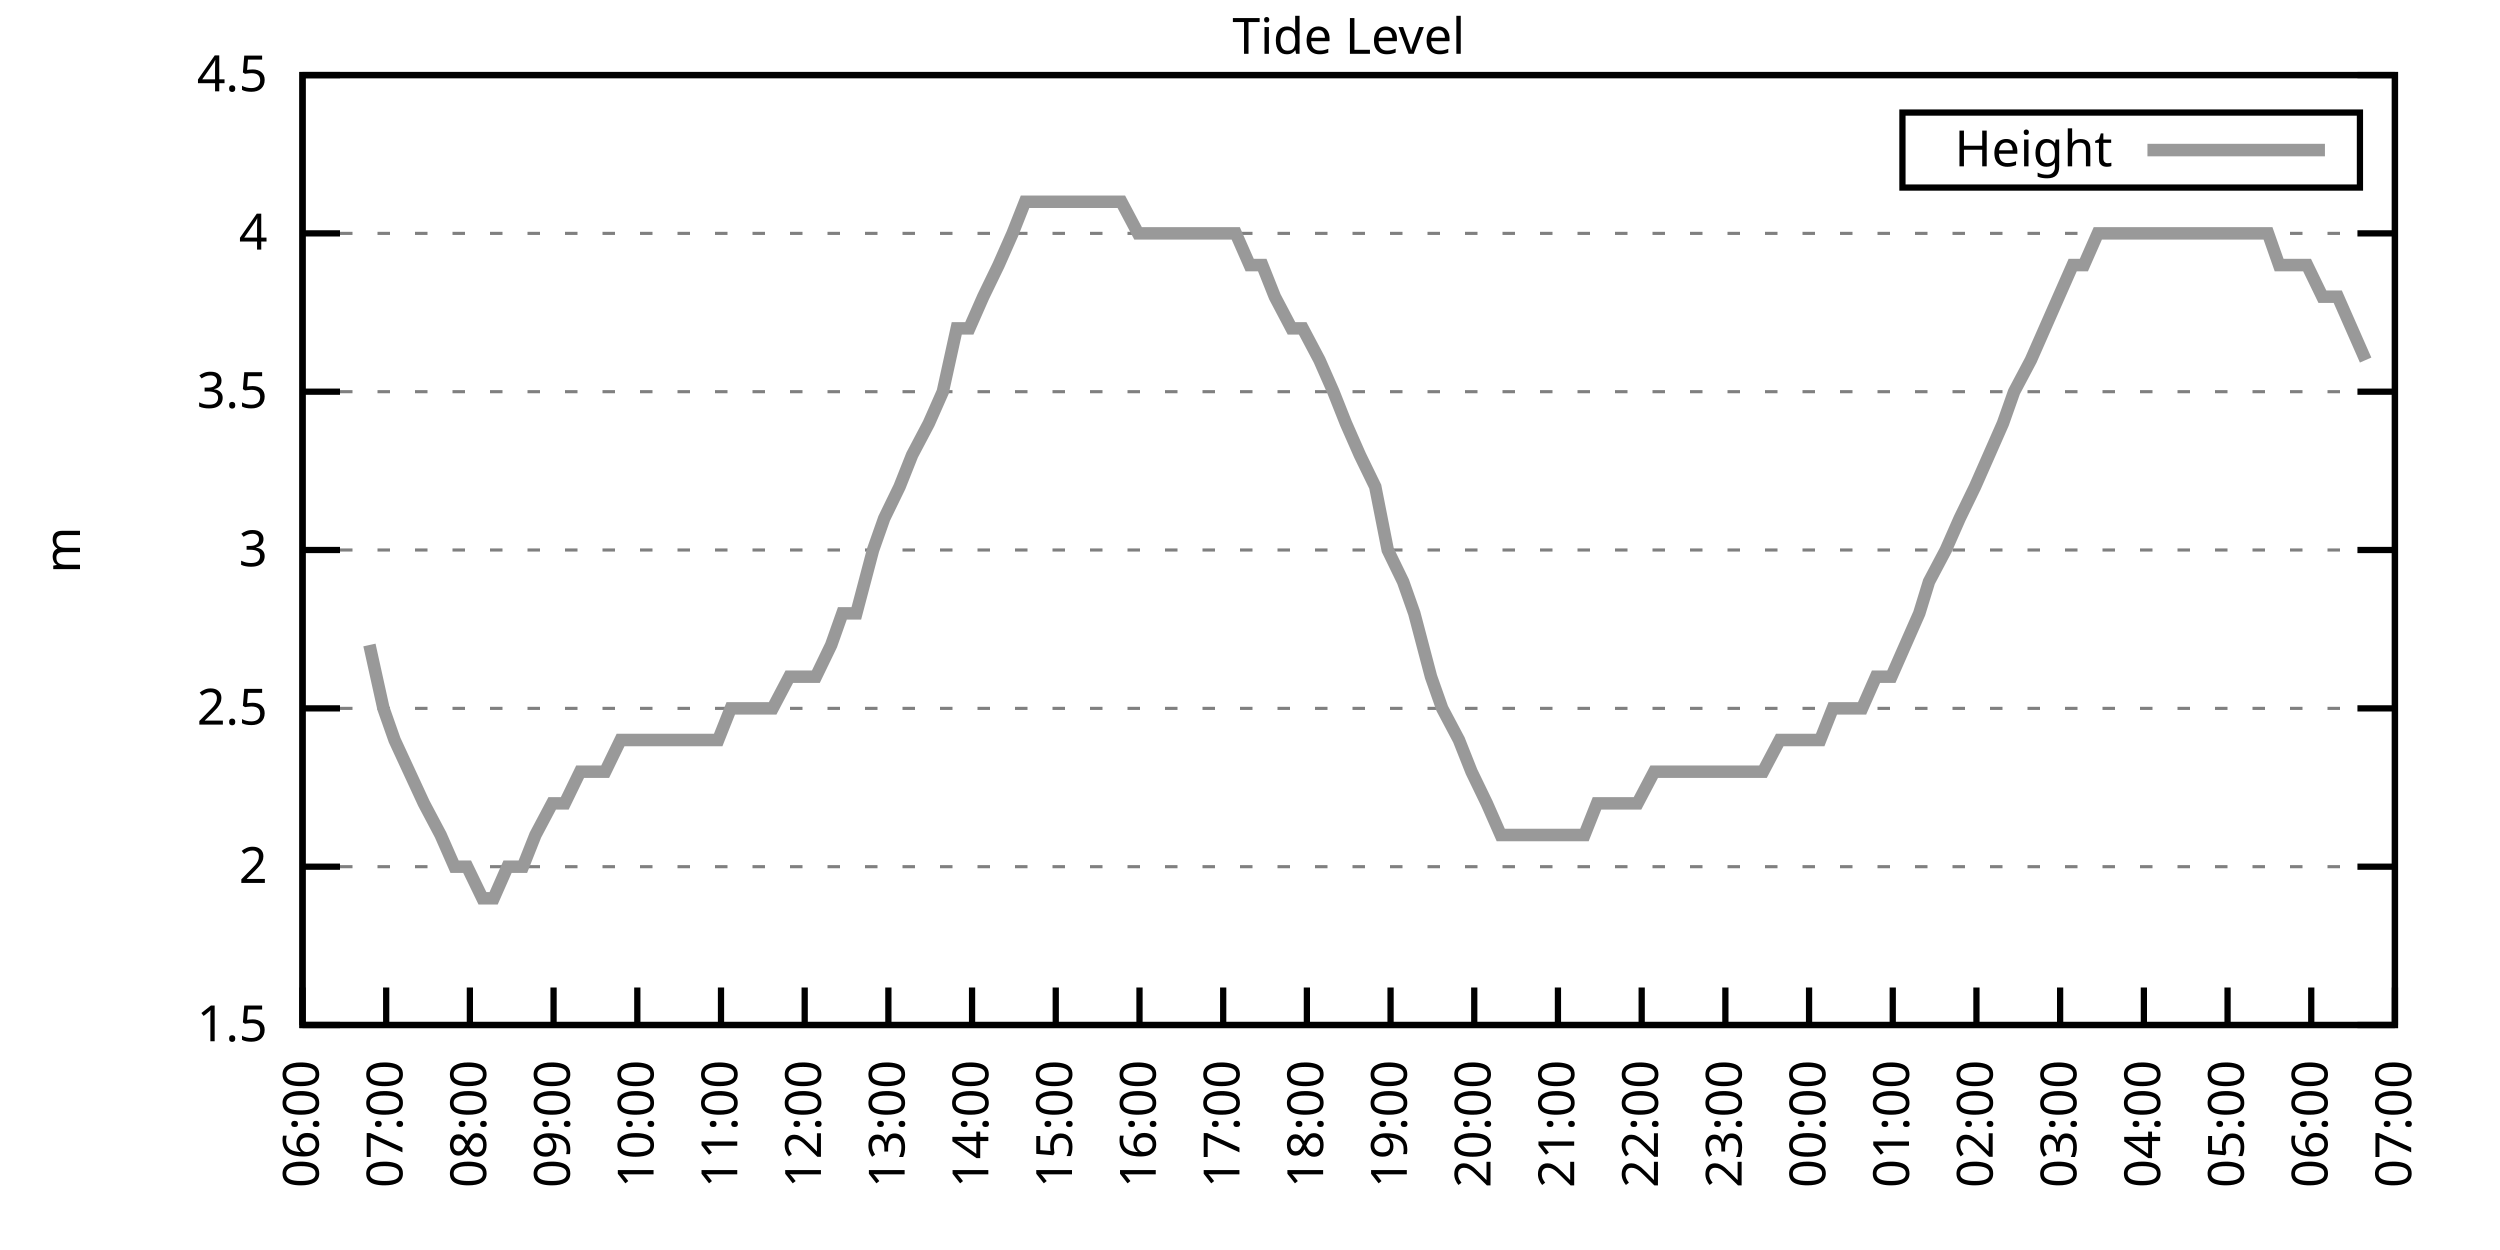
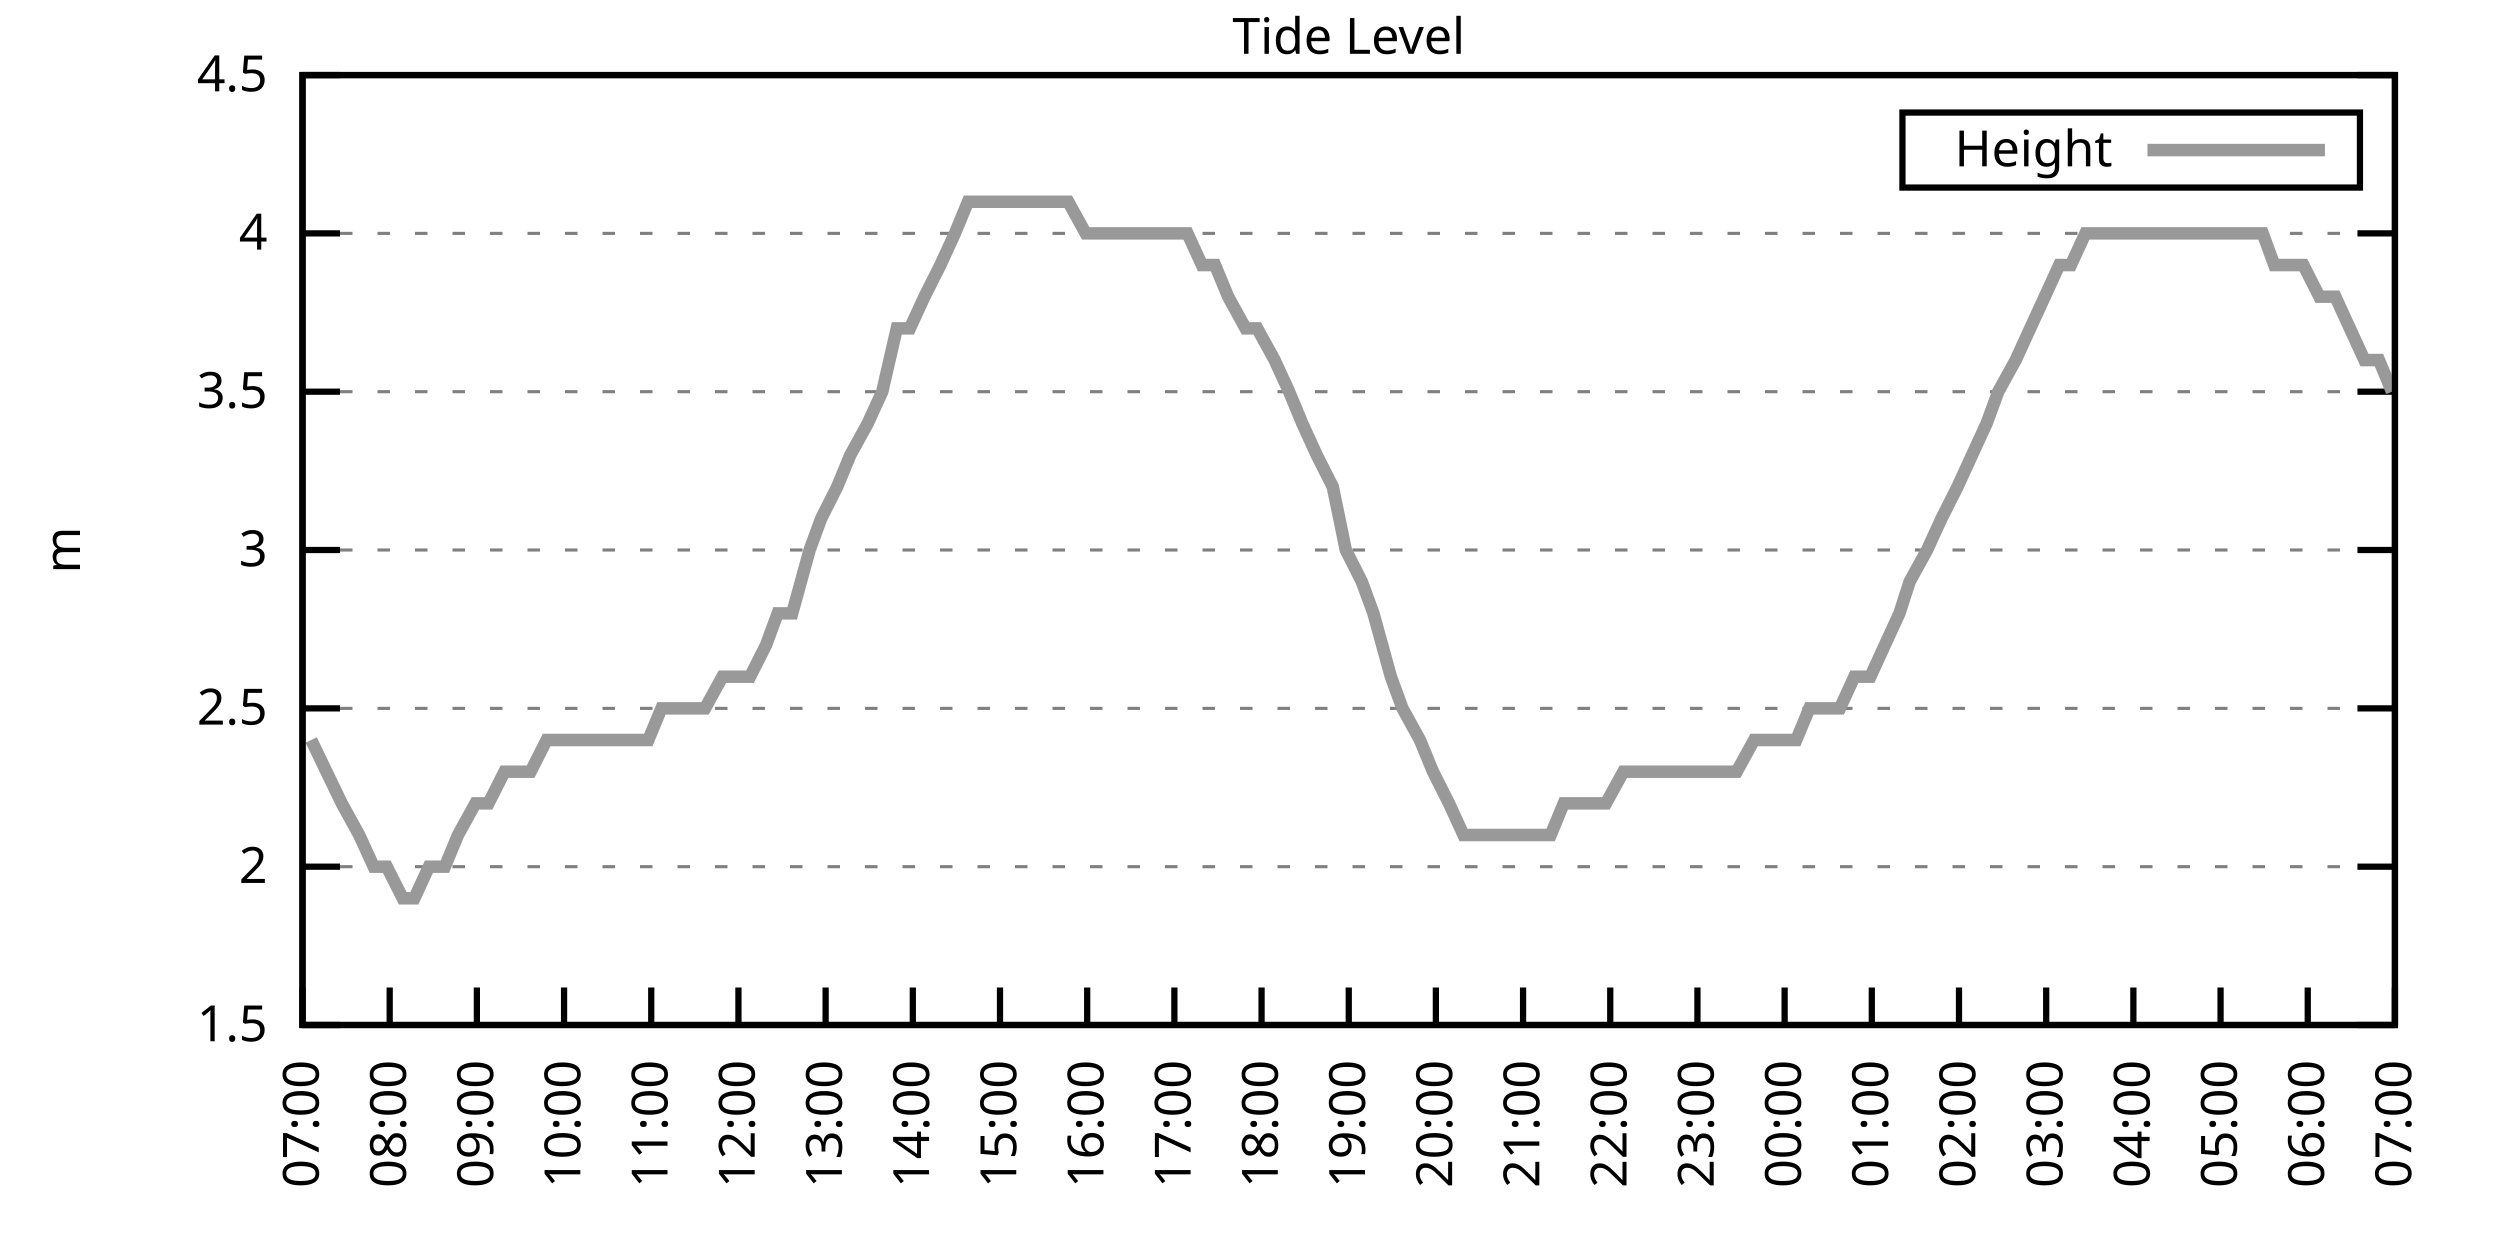
<svg xmlns="http://www.w3.org/2000/svg" xmlns:xlink="http://www.w3.org/1999/xlink" width="400" height="200" viewBox="0 0 400 200">
  <g id="gnuplot_canvas">
    <rect x="0" y="0" width="400" height="200" fill="none" />
    <defs>
      <circle id="gpDot" r="0.5" stroke-width="0.5" stroke="currentColor" />
      <path id="gpPt0" stroke-width="0.333" stroke="currentColor" d="M-1,0 h2 M0,-1 v2" />
      <path id="gpPt1" stroke-width="0.333" stroke="currentColor" d="M-1,-1 L1,1 M1,-1 L-1,1" />
      <path id="gpPt2" stroke-width="0.333" stroke="currentColor" d="M-1,0 L1,0 M0,-1 L0,1 M-1,-1 L1,1 M-1,1 L1,-1" />
      <rect id="gpPt3" stroke-width="0.333" stroke="currentColor" x="-1" y="-1" width="2" height="2" />
      <rect id="gpPt4" stroke-width="0.333" stroke="currentColor" fill="currentColor" x="-1" y="-1" width="2" height="2" />
      <circle id="gpPt5" stroke-width="0.333" stroke="currentColor" cx="0" cy="0" r="1" />
      <use xlink:href="#gpPt5" id="gpPt6" fill="currentColor" stroke="none" />
      <path id="gpPt7" stroke-width="0.333" stroke="currentColor" d="M0,-1.33 L-1.33,0.67 L1.33,0.67 z" />
      <use xlink:href="#gpPt7" id="gpPt8" fill="currentColor" stroke="none" />
      <use xlink:href="#gpPt7" id="gpPt9" stroke="currentColor" transform="rotate(180)" />
      <use xlink:href="#gpPt9" id="gpPt10" fill="currentColor" stroke="none" />
      <use xlink:href="#gpPt3" id="gpPt11" stroke="currentColor" transform="rotate(45)" />
      <use xlink:href="#gpPt11" id="gpPt12" fill="currentColor" stroke="none" />
      <path id="gpPt13" stroke-width="0.333" stroke="currentColor" d="M0,1.330 L1.265,0.411 L0.782,-1.067 L-0.782,-1.076 L-1.265,0.411 z" />
      <use xlink:href="#gpPt13" id="gpPt14" fill="currentColor" stroke="none" />
      <filter id="textbox" filterUnits="objectBoundingBox" x="0" y="0" height="1" width="1">
        <feFlood flood-color="white" flood-opacity="1" result="bgnd" />
        <feComposite in="SourceGraphic" in2="bgnd" operator="atop" />
      </filter>
      <filter id="greybox" filterUnits="objectBoundingBox" x="0" y="0" height="1" width="1">
        <feFlood flood-color="lightgrey" flood-opacity="1" result="grey" />
        <feComposite in="SourceGraphic" in2="grey" operator="atop" />
      </filter>
    </defs>
    <g fill="none" color="white" stroke="currentColor" stroke-width="1.00" stroke-linecap="butt" stroke-linejoin="miter">
</g>
    <g fill="none" color="black" stroke="currentColor" stroke-width="1.00" stroke-linecap="butt" stroke-linejoin="miter">
      <g stroke="none" shape-rendering="crispEdges">
        <polygon fill="rgb(255, 255, 255)" points="48.40,164.00 383.18,164.00 383.18,12.02 48.40,12.02 " />
      </g>
    </g>
    <g fill="none" color="black" stroke="currentColor" stroke-width="1.00" stroke-linecap="butt" stroke-linejoin="miter">
</g>
    <g fill="none" color="black" stroke="black" stroke-width="0.50" stroke-linecap="butt" stroke-linejoin="miter">
</g>
    <g fill="none" color="gray" stroke="currentColor" stroke-width="0.50" stroke-linecap="butt" stroke-linejoin="miter">
      <path stroke="gray" stroke-dasharray="2,4" class="gridline" d="M48.40,164.00 L383.19,164.00  " />
    </g>
    <g fill="none" color="gray" stroke="gray" stroke-width="1.00" stroke-linecap="butt" stroke-linejoin="miter">
</g>
    <g fill="none" color="black" stroke="currentColor" stroke-width="1.00" stroke-linecap="butt" stroke-linejoin="miter">
      <path stroke="black" d="M48.40,164.00 L54.40,164.00 M383.19,164.00 L377.19,164.00  " />
      <g transform="translate(42.80,166.60)" stroke="none" fill="black" font-family="Sans" font-size="8.00" text-anchor="end">
        <text>
          <tspan font-family="Sans"> 1.5</tspan>
        </text>
      </g>
    </g>
    <g fill="none" color="black" stroke="currentColor" stroke-width="1.00" stroke-linecap="butt" stroke-linejoin="miter">
</g>
    <g fill="none" color="black" stroke="black" stroke-width="0.50" stroke-linecap="butt" stroke-linejoin="miter">
</g>
    <g fill="none" color="gray" stroke="currentColor" stroke-width="0.50" stroke-linecap="butt" stroke-linejoin="miter">
      <path stroke="gray" stroke-dasharray="2,4" class="gridline" d="M48.40,138.67 L383.19,138.67  " />
    </g>
    <g fill="none" color="gray" stroke="gray" stroke-width="1.00" stroke-linecap="butt" stroke-linejoin="miter">
</g>
    <g fill="none" color="black" stroke="currentColor" stroke-width="1.00" stroke-linecap="butt" stroke-linejoin="miter">
      <path stroke="black" d="M48.40,138.67 L54.40,138.67 M383.19,138.67 L377.19,138.67  " />
      <g transform="translate(42.80,141.27)" stroke="none" fill="black" font-family="Sans" font-size="8.00" text-anchor="end">
        <text>
          <tspan font-family="Sans"> 2</tspan>
        </text>
      </g>
    </g>
    <g fill="none" color="black" stroke="currentColor" stroke-width="1.00" stroke-linecap="butt" stroke-linejoin="miter">
</g>
    <g fill="none" color="black" stroke="black" stroke-width="0.50" stroke-linecap="butt" stroke-linejoin="miter">
</g>
    <g fill="none" color="gray" stroke="currentColor" stroke-width="0.50" stroke-linecap="butt" stroke-linejoin="miter">
      <path stroke="gray" stroke-dasharray="2,4" class="gridline" d="M48.40,113.34 L383.19,113.34  " />
    </g>
    <g fill="none" color="gray" stroke="gray" stroke-width="1.00" stroke-linecap="butt" stroke-linejoin="miter">
</g>
    <g fill="none" color="black" stroke="currentColor" stroke-width="1.00" stroke-linecap="butt" stroke-linejoin="miter">
      <path stroke="black" d="M48.40,113.34 L54.40,113.34 M383.19,113.34 L377.19,113.34  " />
      <g transform="translate(42.80,115.94)" stroke="none" fill="black" font-family="Sans" font-size="8.00" text-anchor="end">
        <text>
          <tspan font-family="Sans"> 2.5</tspan>
        </text>
      </g>
    </g>
    <g fill="none" color="black" stroke="currentColor" stroke-width="1.00" stroke-linecap="butt" stroke-linejoin="miter">
</g>
    <g fill="none" color="black" stroke="black" stroke-width="0.50" stroke-linecap="butt" stroke-linejoin="miter">
</g>
    <g fill="none" color="gray" stroke="currentColor" stroke-width="0.50" stroke-linecap="butt" stroke-linejoin="miter">
      <path stroke="gray" stroke-dasharray="2,4" class="gridline" d="M48.40,88.00 L383.19,88.00  " />
    </g>
    <g fill="none" color="gray" stroke="gray" stroke-width="1.00" stroke-linecap="butt" stroke-linejoin="miter">
</g>
    <g fill="none" color="black" stroke="currentColor" stroke-width="1.00" stroke-linecap="butt" stroke-linejoin="miter">
      <path stroke="black" d="M48.40,88.00 L54.40,88.00 M383.19,88.00 L377.19,88.00  " />
      <g transform="translate(42.80,90.60)" stroke="none" fill="black" font-family="Sans" font-size="8.00" text-anchor="end">
        <text>
          <tspan font-family="Sans"> 3</tspan>
        </text>
      </g>
    </g>
    <g fill="none" color="black" stroke="currentColor" stroke-width="1.00" stroke-linecap="butt" stroke-linejoin="miter">
</g>
    <g fill="none" color="black" stroke="black" stroke-width="0.50" stroke-linecap="butt" stroke-linejoin="miter">
</g>
    <g fill="none" color="gray" stroke="currentColor" stroke-width="0.50" stroke-linecap="butt" stroke-linejoin="miter">
      <path stroke="gray" stroke-dasharray="2,4" class="gridline" d="M48.40,62.67 L383.19,62.67  " />
    </g>
    <g fill="none" color="gray" stroke="gray" stroke-width="1.00" stroke-linecap="butt" stroke-linejoin="miter">
</g>
    <g fill="none" color="black" stroke="currentColor" stroke-width="1.00" stroke-linecap="butt" stroke-linejoin="miter">
      <path stroke="black" d="M48.40,62.67 L54.40,62.67 M383.19,62.67 L377.19,62.67  " />
      <g transform="translate(42.80,65.27)" stroke="none" fill="black" font-family="Sans" font-size="8.00" text-anchor="end">
        <text>
          <tspan font-family="Sans"> 3.5</tspan>
        </text>
      </g>
    </g>
    <g fill="none" color="black" stroke="currentColor" stroke-width="1.00" stroke-linecap="butt" stroke-linejoin="miter">
</g>
    <g fill="none" color="black" stroke="black" stroke-width="0.50" stroke-linecap="butt" stroke-linejoin="miter">
</g>
    <g fill="none" color="gray" stroke="currentColor" stroke-width="0.50" stroke-linecap="butt" stroke-linejoin="miter">
      <path stroke="gray" stroke-dasharray="2,4" class="gridline" d="M48.40,37.34 L383.19,37.34  " />
    </g>
    <g fill="none" color="gray" stroke="gray" stroke-width="1.00" stroke-linecap="butt" stroke-linejoin="miter">
</g>
    <g fill="none" color="black" stroke="currentColor" stroke-width="1.00" stroke-linecap="butt" stroke-linejoin="miter">
      <path stroke="black" d="M48.40,37.34 L54.40,37.34 M383.19,37.34 L377.19,37.34  " />
      <g transform="translate(42.80,39.94)" stroke="none" fill="black" font-family="Sans" font-size="8.00" text-anchor="end">
        <text>
          <tspan font-family="Sans"> 4</tspan>
        </text>
      </g>
    </g>
    <g fill="none" color="black" stroke="currentColor" stroke-width="1.00" stroke-linecap="butt" stroke-linejoin="miter">
</g>
    <g fill="none" color="black" stroke="black" stroke-width="0.50" stroke-linecap="butt" stroke-linejoin="miter">
</g>
    <g fill="none" color="gray" stroke="currentColor" stroke-width="0.50" stroke-linecap="butt" stroke-linejoin="miter">
      <path stroke="gray" stroke-dasharray="2,4" class="gridline" d="M48.40,12.01 L383.19,12.01  " />
    </g>
    <g fill="none" color="gray" stroke="gray" stroke-width="1.00" stroke-linecap="butt" stroke-linejoin="miter">
</g>
    <g fill="none" color="black" stroke="currentColor" stroke-width="1.00" stroke-linecap="butt" stroke-linejoin="miter">
      <path stroke="black" d="M48.40,12.01 L54.40,12.01 M383.19,12.01 L377.19,12.01  " />
      <g transform="translate(42.80,14.61)" stroke="none" fill="black" font-family="Sans" font-size="8.00" text-anchor="end">
        <text>
          <tspan font-family="Sans"> 4.5</tspan>
        </text>
      </g>
    </g>
    <g fill="none" color="black" stroke="currentColor" stroke-width="1.00" stroke-linecap="butt" stroke-linejoin="miter">
      <path stroke="black" d="M48.40,164.00 L48.40,158.00  " />
      <g transform="translate(51.00,169.60) rotate(270.00)" stroke="none" fill="black" font-family="Sans" font-size="8.00" text-anchor="end">
        <text>
-           <tspan font-family="Sans">06:00</tspan>
-         </text>
-       </g>
-     </g>
-     <g fill="none" color="black" stroke="currentColor" stroke-width="1.00" stroke-linecap="butt" stroke-linejoin="miter">
-       <path stroke="black" d="M61.79,164.00 L61.79,158.00  " />
-       <g transform="translate(64.39,169.60) rotate(270.00)" stroke="none" fill="black" font-family="Sans" font-size="8.00" text-anchor="end">
-         <text>
          <tspan font-family="Sans">07:00</tspan>
        </text>
      </g>
    </g>
    <g fill="none" color="black" stroke="currentColor" stroke-width="1.00" stroke-linecap="butt" stroke-linejoin="miter">
-       <path stroke="black" d="M75.18,164.00 L75.18,158.00  " />
-       <g transform="translate(77.78,169.60) rotate(270.00)" stroke="none" fill="black" font-family="Sans" font-size="8.00" text-anchor="end">
+       <path stroke="black" d="M62.35,164.00 L62.35,158.00  " />
+       <g transform="translate(64.95,169.60) rotate(270.00)" stroke="none" fill="black" font-family="Sans" font-size="8.00" text-anchor="end">
        <text>
          <tspan font-family="Sans">08:00</tspan>
        </text>
      </g>
    </g>
    <g fill="none" color="black" stroke="currentColor" stroke-width="1.00" stroke-linecap="butt" stroke-linejoin="miter">
-       <path stroke="black" d="M88.57,164.00 L88.57,158.00  " />
-       <g transform="translate(91.17,169.60) rotate(270.00)" stroke="none" fill="black" font-family="Sans" font-size="8.00" text-anchor="end">
+       <path stroke="black" d="M76.30,164.00 L76.30,158.00  " />
+       <g transform="translate(78.90,169.60) rotate(270.00)" stroke="none" fill="black" font-family="Sans" font-size="8.00" text-anchor="end">
        <text>
          <tspan font-family="Sans">09:00</tspan>
        </text>
      </g>
    </g>
    <g fill="none" color="black" stroke="currentColor" stroke-width="1.00" stroke-linecap="butt" stroke-linejoin="miter">
-       <path stroke="black" d="M101.97,164.00 L101.97,158.00  " />
-       <g transform="translate(104.57,169.60) rotate(270.00)" stroke="none" fill="black" font-family="Sans" font-size="8.00" text-anchor="end">
+       <path stroke="black" d="M90.25,164.00 L90.25,158.00  " />
+       <g transform="translate(92.85,169.60) rotate(270.00)" stroke="none" fill="black" font-family="Sans" font-size="8.00" text-anchor="end">
        <text>
          <tspan font-family="Sans">10:00</tspan>
        </text>
      </g>
    </g>
    <g fill="none" color="black" stroke="currentColor" stroke-width="1.00" stroke-linecap="butt" stroke-linejoin="miter">
-       <path stroke="black" d="M115.36,164.00 L115.36,158.00  " />
-       <g transform="translate(117.96,169.60) rotate(270.00)" stroke="none" fill="black" font-family="Sans" font-size="8.00" text-anchor="end">
+       <path stroke="black" d="M104.20,164.00 L104.20,158.00  " />
+       <g transform="translate(106.80,169.60) rotate(270.00)" stroke="none" fill="black" font-family="Sans" font-size="8.00" text-anchor="end">
        <text>
          <tspan font-family="Sans">11:00</tspan>
        </text>
      </g>
    </g>
    <g fill="none" color="black" stroke="currentColor" stroke-width="1.00" stroke-linecap="butt" stroke-linejoin="miter">
-       <path stroke="black" d="M128.75,164.00 L128.75,158.00  " />
-       <g transform="translate(131.35,169.60) rotate(270.00)" stroke="none" fill="black" font-family="Sans" font-size="8.00" text-anchor="end">
+       <path stroke="black" d="M118.15,164.00 L118.15,158.00  " />
+       <g transform="translate(120.75,169.60) rotate(270.00)" stroke="none" fill="black" font-family="Sans" font-size="8.00" text-anchor="end">
        <text>
          <tspan font-family="Sans">12:00</tspan>
        </text>
      </g>
    </g>
    <g fill="none" color="black" stroke="currentColor" stroke-width="1.00" stroke-linecap="butt" stroke-linejoin="miter">
-       <path stroke="black" d="M142.14,164.00 L142.14,158.00  " />
-       <g transform="translate(144.74,169.60) rotate(270.00)" stroke="none" fill="black" font-family="Sans" font-size="8.00" text-anchor="end">
+       <path stroke="black" d="M132.10,164.00 L132.10,158.00  " />
+       <g transform="translate(134.70,169.60) rotate(270.00)" stroke="none" fill="black" font-family="Sans" font-size="8.00" text-anchor="end">
        <text>
          <tspan font-family="Sans">13:00</tspan>
        </text>
      </g>
    </g>
    <g fill="none" color="black" stroke="currentColor" stroke-width="1.00" stroke-linecap="butt" stroke-linejoin="miter">
-       <path stroke="black" d="M155.53,164.00 L155.53,158.00  " />
-       <g transform="translate(158.13,169.60) rotate(270.00)" stroke="none" fill="black" font-family="Sans" font-size="8.00" text-anchor="end">
+       <path stroke="black" d="M146.05,164.00 L146.05,158.00  " />
+       <g transform="translate(148.65,169.60) rotate(270.00)" stroke="none" fill="black" font-family="Sans" font-size="8.00" text-anchor="end">
        <text>
          <tspan font-family="Sans">14:00</tspan>
        </text>
      </g>
    </g>
    <g fill="none" color="black" stroke="currentColor" stroke-width="1.00" stroke-linecap="butt" stroke-linejoin="miter">
-       <path stroke="black" d="M168.92,164.00 L168.92,158.00  " />
-       <g transform="translate(171.52,169.60) rotate(270.00)" stroke="none" fill="black" font-family="Sans" font-size="8.00" text-anchor="end">
+       <path stroke="black" d="M160.00,164.00 L160.00,158.00  " />
+       <g transform="translate(162.60,169.60) rotate(270.00)" stroke="none" fill="black" font-family="Sans" font-size="8.00" text-anchor="end">
        <text>
          <tspan font-family="Sans">15:00</tspan>
        </text>
      </g>
    </g>
    <g fill="none" color="black" stroke="currentColor" stroke-width="1.00" stroke-linecap="butt" stroke-linejoin="miter">
-       <path stroke="black" d="M182.32,164.00 L182.32,158.00  " />
-       <g transform="translate(184.92,169.60) rotate(270.00)" stroke="none" fill="black" font-family="Sans" font-size="8.00" text-anchor="end">
+       <path stroke="black" d="M173.95,164.00 L173.95,158.00  " />
+       <g transform="translate(176.55,169.60) rotate(270.00)" stroke="none" fill="black" font-family="Sans" font-size="8.00" text-anchor="end">
        <text>
          <tspan font-family="Sans">16:00</tspan>
        </text>
      </g>
    </g>
    <g fill="none" color="black" stroke="currentColor" stroke-width="1.00" stroke-linecap="butt" stroke-linejoin="miter">
-       <path stroke="black" d="M195.71,164.00 L195.71,158.00  " />
-       <g transform="translate(198.31,169.60) rotate(270.00)" stroke="none" fill="black" font-family="Sans" font-size="8.00" text-anchor="end">
+       <path stroke="black" d="M187.90,164.00 L187.90,158.00  " />
+       <g transform="translate(190.50,169.60) rotate(270.00)" stroke="none" fill="black" font-family="Sans" font-size="8.00" text-anchor="end">
        <text>
          <tspan font-family="Sans">17:00</tspan>
        </text>
      </g>
    </g>
    <g fill="none" color="black" stroke="currentColor" stroke-width="1.00" stroke-linecap="butt" stroke-linejoin="miter">
-       <path stroke="black" d="M209.10,164.00 L209.10,158.00  " />
-       <g transform="translate(211.70,169.60) rotate(270.00)" stroke="none" fill="black" font-family="Sans" font-size="8.00" text-anchor="end">
+       <path stroke="black" d="M201.85,164.00 L201.85,158.00  " />
+       <g transform="translate(204.45,169.60) rotate(270.00)" stroke="none" fill="black" font-family="Sans" font-size="8.00" text-anchor="end">
        <text>
          <tspan font-family="Sans">18:00</tspan>
        </text>
      </g>
    </g>
    <g fill="none" color="black" stroke="currentColor" stroke-width="1.00" stroke-linecap="butt" stroke-linejoin="miter">
-       <path stroke="black" d="M222.49,164.00 L222.49,158.00  " />
-       <g transform="translate(225.09,169.60) rotate(270.00)" stroke="none" fill="black" font-family="Sans" font-size="8.00" text-anchor="end">
+       <path stroke="black" d="M215.80,164.00 L215.80,158.00  " />
+       <g transform="translate(218.40,169.60) rotate(270.00)" stroke="none" fill="black" font-family="Sans" font-size="8.00" text-anchor="end">
        <text>
          <tspan font-family="Sans">19:00</tspan>
        </text>
      </g>
    </g>
    <g fill="none" color="black" stroke="currentColor" stroke-width="1.00" stroke-linecap="butt" stroke-linejoin="miter">
-       <path stroke="black" d="M235.88,164.00 L235.88,158.00  " />
-       <g transform="translate(238.48,169.60) rotate(270.00)" stroke="none" fill="black" font-family="Sans" font-size="8.00" text-anchor="end">
+       <path stroke="black" d="M229.74,164.00 L229.74,158.00  " />
+       <g transform="translate(232.34,169.60) rotate(270.00)" stroke="none" fill="black" font-family="Sans" font-size="8.00" text-anchor="end">
        <text>
          <tspan font-family="Sans">20:00</tspan>
        </text>
      </g>
    </g>
    <g fill="none" color="black" stroke="currentColor" stroke-width="1.00" stroke-linecap="butt" stroke-linejoin="miter">
-       <path stroke="black" d="M249.27,164.00 L249.27,158.00  " />
-       <g transform="translate(251.87,169.60) rotate(270.00)" stroke="none" fill="black" font-family="Sans" font-size="8.00" text-anchor="end">
+       <path stroke="black" d="M243.69,164.00 L243.69,158.00  " />
+       <g transform="translate(246.29,169.60) rotate(270.00)" stroke="none" fill="black" font-family="Sans" font-size="8.00" text-anchor="end">
        <text>
          <tspan font-family="Sans">21:00</tspan>
        </text>
      </g>
    </g>
    <g fill="none" color="black" stroke="currentColor" stroke-width="1.00" stroke-linecap="butt" stroke-linejoin="miter">
-       <path stroke="black" d="M262.67,164.00 L262.67,158.00  " />
-       <g transform="translate(265.27,169.60) rotate(270.00)" stroke="none" fill="black" font-family="Sans" font-size="8.00" text-anchor="end">
+       <path stroke="black" d="M257.64,164.00 L257.64,158.00  " />
+       <g transform="translate(260.24,169.60) rotate(270.00)" stroke="none" fill="black" font-family="Sans" font-size="8.00" text-anchor="end">
        <text>
          <tspan font-family="Sans">22:00</tspan>
        </text>
      </g>
    </g>
    <g fill="none" color="black" stroke="currentColor" stroke-width="1.00" stroke-linecap="butt" stroke-linejoin="miter">
-       <path stroke="black" d="M276.06,164.00 L276.06,158.00  " />
-       <g transform="translate(278.66,169.60) rotate(270.00)" stroke="none" fill="black" font-family="Sans" font-size="8.00" text-anchor="end">
+       <path stroke="black" d="M271.59,164.00 L271.59,158.00  " />
+       <g transform="translate(274.19,169.60) rotate(270.00)" stroke="none" fill="black" font-family="Sans" font-size="8.00" text-anchor="end">
        <text>
          <tspan font-family="Sans">23:00</tspan>
        </text>
      </g>
    </g>
    <g fill="none" color="black" stroke="currentColor" stroke-width="1.00" stroke-linecap="butt" stroke-linejoin="miter">
-       <path stroke="black" d="M289.45,164.00 L289.45,158.00  " />
-       <g transform="translate(292.05,169.60) rotate(270.00)" stroke="none" fill="black" font-family="Sans" font-size="8.00" text-anchor="end">
+       <path stroke="black" d="M285.54,164.00 L285.54,158.00  " />
+       <g transform="translate(288.14,169.60) rotate(270.00)" stroke="none" fill="black" font-family="Sans" font-size="8.00" text-anchor="end">
        <text>
          <tspan font-family="Sans">00:00</tspan>
        </text>
      </g>
    </g>
    <g fill="none" color="black" stroke="currentColor" stroke-width="1.00" stroke-linecap="butt" stroke-linejoin="miter">
-       <path stroke="black" d="M302.84,164.00 L302.84,158.00  " />
-       <g transform="translate(305.44,169.60) rotate(270.00)" stroke="none" fill="black" font-family="Sans" font-size="8.00" text-anchor="end">
+       <path stroke="black" d="M299.49,164.00 L299.49,158.00  " />
+       <g transform="translate(302.09,169.60) rotate(270.00)" stroke="none" fill="black" font-family="Sans" font-size="8.00" text-anchor="end">
        <text>
          <tspan font-family="Sans">01:00</tspan>
        </text>
      </g>
    </g>
    <g fill="none" color="black" stroke="currentColor" stroke-width="1.00" stroke-linecap="butt" stroke-linejoin="miter">
-       <path stroke="black" d="M316.23,164.00 L316.23,158.00  " />
-       <g transform="translate(318.83,169.60) rotate(270.00)" stroke="none" fill="black" font-family="Sans" font-size="8.00" text-anchor="end">
+       <path stroke="black" d="M313.44,164.00 L313.44,158.00  " />
+       <g transform="translate(316.04,169.60) rotate(270.00)" stroke="none" fill="black" font-family="Sans" font-size="8.00" text-anchor="end">
        <text>
          <tspan font-family="Sans">02:00</tspan>
        </text>
      </g>
    </g>
    <g fill="none" color="black" stroke="currentColor" stroke-width="1.00" stroke-linecap="butt" stroke-linejoin="miter">
-       <path stroke="black" d="M329.62,164.00 L329.62,158.00  " />
-       <g transform="translate(332.22,169.60) rotate(270.00)" stroke="none" fill="black" font-family="Sans" font-size="8.00" text-anchor="end">
+       <path stroke="black" d="M327.39,164.00 L327.39,158.00  " />
+       <g transform="translate(329.99,169.60) rotate(270.00)" stroke="none" fill="black" font-family="Sans" font-size="8.00" text-anchor="end">
        <text>
          <tspan font-family="Sans">03:00</tspan>
        </text>
      </g>
    </g>
    <g fill="none" color="black" stroke="currentColor" stroke-width="1.00" stroke-linecap="butt" stroke-linejoin="miter">
-       <path stroke="black" d="M343.02,164.00 L343.02,158.00  " />
-       <g transform="translate(345.62,169.60) rotate(270.00)" stroke="none" fill="black" font-family="Sans" font-size="8.00" text-anchor="end">
+       <path stroke="black" d="M341.34,164.00 L341.34,158.00  " />
+       <g transform="translate(343.94,169.60) rotate(270.00)" stroke="none" fill="black" font-family="Sans" font-size="8.00" text-anchor="end">
        <text>
          <tspan font-family="Sans">04:00</tspan>
        </text>
      </g>
    </g>
    <g fill="none" color="black" stroke="currentColor" stroke-width="1.00" stroke-linecap="butt" stroke-linejoin="miter">
-       <path stroke="black" d="M356.41,164.00 L356.41,158.00  " />
-       <g transform="translate(359.01,169.60) rotate(270.00)" stroke="none" fill="black" font-family="Sans" font-size="8.00" text-anchor="end">
+       <path stroke="black" d="M355.29,164.00 L355.29,158.00  " />
+       <g transform="translate(357.89,169.60) rotate(270.00)" stroke="none" fill="black" font-family="Sans" font-size="8.00" text-anchor="end">
        <text>
          <tspan font-family="Sans">05:00</tspan>
        </text>
      </g>
    </g>
    <g fill="none" color="black" stroke="currentColor" stroke-width="1.00" stroke-linecap="butt" stroke-linejoin="miter">
-       <path stroke="black" d="M369.80,164.00 L369.80,158.00  " />
-       <g transform="translate(372.40,169.60) rotate(270.00)" stroke="none" fill="black" font-family="Sans" font-size="8.00" text-anchor="end">
+       <path stroke="black" d="M369.24,164.00 L369.24,158.00  " />
+       <g transform="translate(371.84,169.60) rotate(270.00)" stroke="none" fill="black" font-family="Sans" font-size="8.00" text-anchor="end">
        <text>
          <tspan font-family="Sans">06:00</tspan>
        </text>
      </g>
    </g>
    <g fill="none" color="black" stroke="currentColor" stroke-width="1.00" stroke-linecap="butt" stroke-linejoin="miter">
      <path stroke="black" d="M383.19,164.00 L383.19,158.00  " />
      <g transform="translate(385.79,169.60) rotate(270.00)" stroke="none" fill="black" font-family="Sans" font-size="8.00" text-anchor="end">
        <text>
          <tspan font-family="Sans">07:00</tspan>
        </text>
      </g>
    </g>
    <g fill="none" color="black" stroke="currentColor" stroke-width="1.00" stroke-linecap="butt" stroke-linejoin="miter">
</g>
    <g fill="none" color="black" stroke="currentColor" stroke-width="1.00" stroke-linecap="butt" stroke-linejoin="miter">
      <path stroke="black" d="M48.40,12.01 L48.40,164.00 L383.19,164.00 L383.19,12.01 L48.40,12.01 Z  " />
    </g>
    <g fill="none" color="black" stroke="currentColor" stroke-width="1.00" stroke-linecap="butt" stroke-linejoin="miter">
</g>
    <g fill="none" color="black" stroke="currentColor" stroke-width="1.00" stroke-linecap="butt" stroke-linejoin="miter">
      <path stroke="black" d="M304.39,30.01 L304.39,18.01 L377.59,18.01 L377.59,30.01 L304.39,30.01 Z  " />
    </g>
    <g id="Tide_level_plot_1">
      <g fill="none" color="white" stroke="black" stroke-width="2.00" stroke-linecap="butt" stroke-linejoin="miter">
</g>
      <g fill="none" color="black" stroke="currentColor" stroke-width="2.00" stroke-linecap="butt" stroke-linejoin="miter">
        <g transform="translate(337.99,26.61)" stroke="none" fill="black" font-family="Sans" font-size="8.00" text-anchor="end">
          <text>
            <tspan font-family="Sans">Height</tspan>
          </text>
        </g>
      </g>
      <g fill="none" color="black" stroke="currentColor" stroke-width="2.00" stroke-linecap="butt" stroke-linejoin="miter">
-         <path stroke="rgb(153, 153, 153)" d="M343.59,24.01 L371.99,24.01 M59.11,103.20 L61.35,113.34 L63.13,118.40 L67.82,128.54 L70.50,133.60 L72.73,138.67   L74.74,138.67 L77.19,143.73 L78.98,143.73 L81.21,138.67 L83.66,138.67 L85.67,133.60 L88.35,128.54 L90.36,128.54   L92.82,123.47 L94.82,123.47 L96.83,123.47 L99.29,118.40 L101.74,118.40 L103.98,118.40 L105.98,118.40 L108.44,118.40   L110.45,118.40 L112.46,118.40 L114.91,118.40 L116.92,113.34 L119.60,113.34 L121.61,113.34 L123.62,113.34 L126.29,108.27   L128.30,108.27 L130.54,108.27 L132.99,103.20 L134.78,98.14 L137.01,98.14 L139.69,88.00 L141.47,82.94 L143.93,77.87   L145.94,72.81 L148.61,67.74 L150.85,62.67 L153.08,52.54 L155.09,52.54 L157.32,47.47 L159.77,42.41 L162.01,37.34   L164.01,32.28 L166.25,32.28 L168.25,32.28 L170.93,32.28 L173.17,32.28 L175.40,32.28 L177.18,32.28 L179.41,32.28   L182.09,37.34 L184.32,37.34 L186.56,37.34 L188.57,37.34 L191.02,37.34 L193.03,37.34 L195.48,37.34 L197.72,37.34   L199.95,42.41 L201.96,42.41 L203.97,47.47 L206.64,52.54 L208.43,52.54 L211.11,57.61 L213.34,62.67 L215.35,67.74   L217.58,72.81 L220.04,77.87 L222.04,88.00 L224.50,93.07 L226.29,98.14 L228.96,108.27 L230.75,113.34 L233.43,118.40   L235.44,123.47 L237.89,128.54 L240.12,133.60 L242.13,133.60 L244.14,133.60 L246.82,133.60 L248.83,133.60 L251.28,133.60   L253.51,133.60 L255.52,128.54 L257.98,128.54 L259.99,128.54 L262.00,128.54 L264.67,123.47 L266.68,123.47 L269.14,123.47   L271.37,123.47 L273.16,123.47 L275.61,123.47 L277.62,123.47 L280.30,123.47 L282.08,123.47 L284.76,118.40 L286.99,118.40   L289.23,118.40 L291.23,118.40 L293.24,113.34 L295.70,113.34 L297.93,113.34 L300.16,108.27 L302.62,108.27 L304.85,103.20   L307.08,98.14 L308.64,93.07 L311.32,88.00 L313.55,82.94 L316.01,77.87 L318.24,72.81 L320.47,67.74 L322.26,62.67   L324.94,57.61 L327.17,52.54 L329.40,47.47 L331.63,42.41 L333.42,42.41 L335.65,37.34 L337.88,37.34 L340.56,37.34   L342.79,37.34 L345.02,37.34 L347.03,37.34 L349.26,37.34 L351.72,37.34 L353.95,37.34 L356.18,37.34 L358.42,37.34   L360.20,37.34 L362.88,37.34 L364.66,42.41 L367.12,42.41 L369.13,42.41 L371.58,47.47 L374.04,47.47 L376.27,52.54   L378.50,57.61  " />
+         <path stroke="rgb(153, 153, 153)" d="M343.59,24.01 L371.99,24.01 M49.79,118.40 L54.68,128.54 L57.47,133.60 L59.79,138.67 L61.88,138.67 L64.44,143.73   L66.30,143.73 L68.63,138.67 L71.18,138.67 L73.28,133.60 L76.07,128.54 L78.16,128.54 L80.72,123.47 L82.81,123.47   L84.90,123.47 L87.46,118.40 L90.02,118.40 L92.34,118.40 L94.43,118.40 L96.99,118.40 L99.08,118.40 L101.18,118.40   L103.73,118.40 L105.83,113.34 L108.62,113.34 L110.71,113.34 L112.80,113.34 L115.59,108.27 L117.68,108.27 L120.01,108.27   L122.57,103.20 L124.43,98.14 L126.75,98.14 L129.54,88.00 L131.40,82.94 L133.96,77.87 L136.05,72.81 L138.84,67.74   L141.16,62.67 L143.49,52.54 L145.58,52.54 L147.91,47.47 L150.46,42.41 L152.79,37.34 L154.88,32.28 L157.21,32.28   L159.30,32.28 L162.09,32.28 L164.41,32.28 L166.74,32.28 L168.60,32.28 L170.92,32.28 L173.71,37.34 L176.04,37.34   L178.36,37.34 L180.46,37.34 L183.01,37.34 L185.11,37.34 L187.66,37.34 L189.99,37.34 L192.31,42.41 L194.41,42.41   L196.50,47.47 L199.29,52.54 L201.15,52.54 L203.94,57.61 L206.26,62.67 L208.36,67.74 L210.68,72.81 L213.24,77.87   L215.33,88.00 L217.89,93.07 L219.75,98.14 L222.54,108.27 L224.40,113.34 L227.19,118.40 L229.28,123.47 L231.84,128.54   L234.16,133.60 L236.25,133.60 L238.35,133.60 L241.14,133.60 L243.23,133.60 L245.79,133.60 L248.11,133.60 L250.20,128.54   L252.76,128.54 L254.85,128.54 L256.95,128.54 L259.74,123.47 L261.83,123.47 L264.39,123.47 L266.71,123.47 L268.57,123.47   L271.13,123.47 L273.22,123.47 L276.01,123.47 L277.87,123.47 L280.66,118.40 L282.99,118.40 L285.31,118.40 L287.40,118.40   L289.50,113.34 L292.05,113.34 L294.38,113.34 L296.70,108.27 L299.26,108.27 L301.58,103.20 L303.91,98.14 L305.54,93.07   L308.33,88.00 L310.65,82.94 L313.21,77.87 L315.53,72.81 L317.86,67.74 L319.72,62.67 L322.51,57.61 L324.83,52.54   L327.16,47.47 L329.48,42.41 L331.34,42.41 L333.67,37.34 L335.99,37.34 L338.78,37.34 L341.11,37.34 L343.43,37.34   L345.53,37.34 L347.85,37.34 L350.41,37.34 L352.73,37.34 L355.06,37.34 L357.38,37.34 L359.24,37.34 L362.03,37.34   L363.89,42.41 L366.45,42.41 L368.54,42.41 L371.10,47.47 L373.66,47.47 L375.98,52.54 L378.31,57.61 L380.63,57.61   L382.73,62.67  " />
      </g>
    </g>
    <g fill="none" color="black" stroke="currentColor" stroke-width="2.00" stroke-linecap="butt" stroke-linejoin="miter">
</g>
    <g fill="none" color="black" stroke="black" stroke-width="1.00" stroke-linecap="butt" stroke-linejoin="miter">
</g>
    <g fill="none" color="black" stroke="currentColor" stroke-width="1.00" stroke-linecap="butt" stroke-linejoin="miter">
      <path stroke="black" d="M48.40,12.01 L48.40,164.00 L383.19,164.00 L383.19,12.01 L48.40,12.01 Z  " />
      <g transform="translate(12.80,88.01) rotate(270.00)" stroke="none" fill="black" font-family="Sans" font-size="8.00" text-anchor="middle">
        <text>
          <tspan font-family="Sans">m</tspan>
        </text>
      </g>
    </g>
    <g fill="none" color="black" stroke="currentColor" stroke-width="1.00" stroke-linecap="butt" stroke-linejoin="miter">
</g>
    <g fill="none" color="black" stroke="currentColor" stroke-width="1.00" stroke-linecap="butt" stroke-linejoin="miter">
      <g transform="translate(215.79,8.61)" stroke="none" fill="black" font-family="Sans" font-size="8.00" text-anchor="middle">
        <text>
          <tspan font-family="Sans">Tide Level</tspan>
        </text>
      </g>
    </g>
    <g fill="none" color="black" stroke="currentColor" stroke-width="1.00" stroke-linecap="butt" stroke-linejoin="miter">
</g>
  </g>
</svg>
